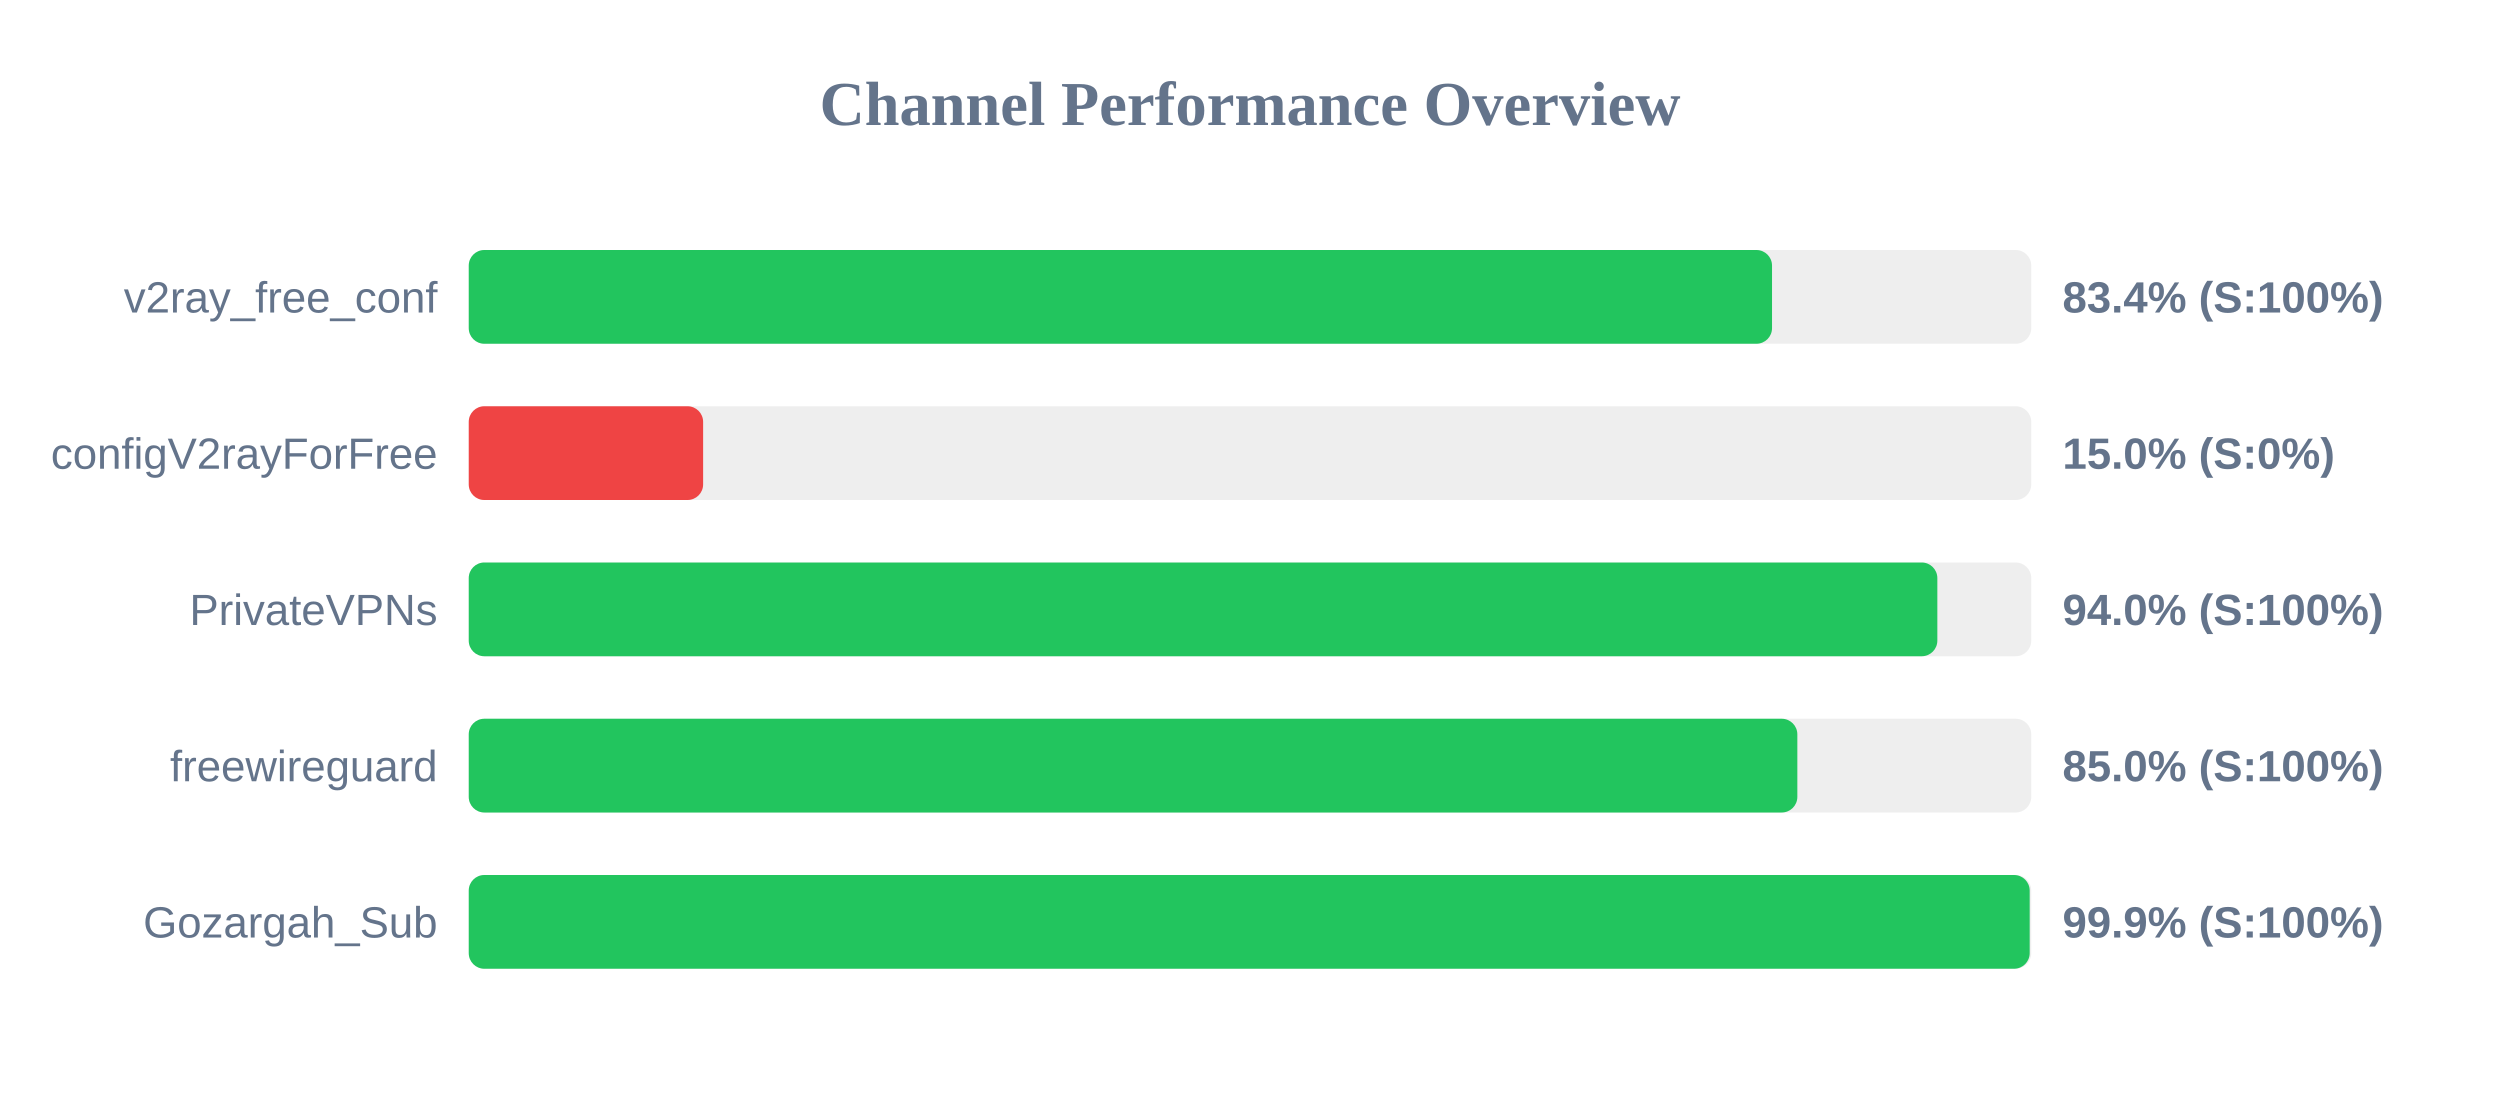
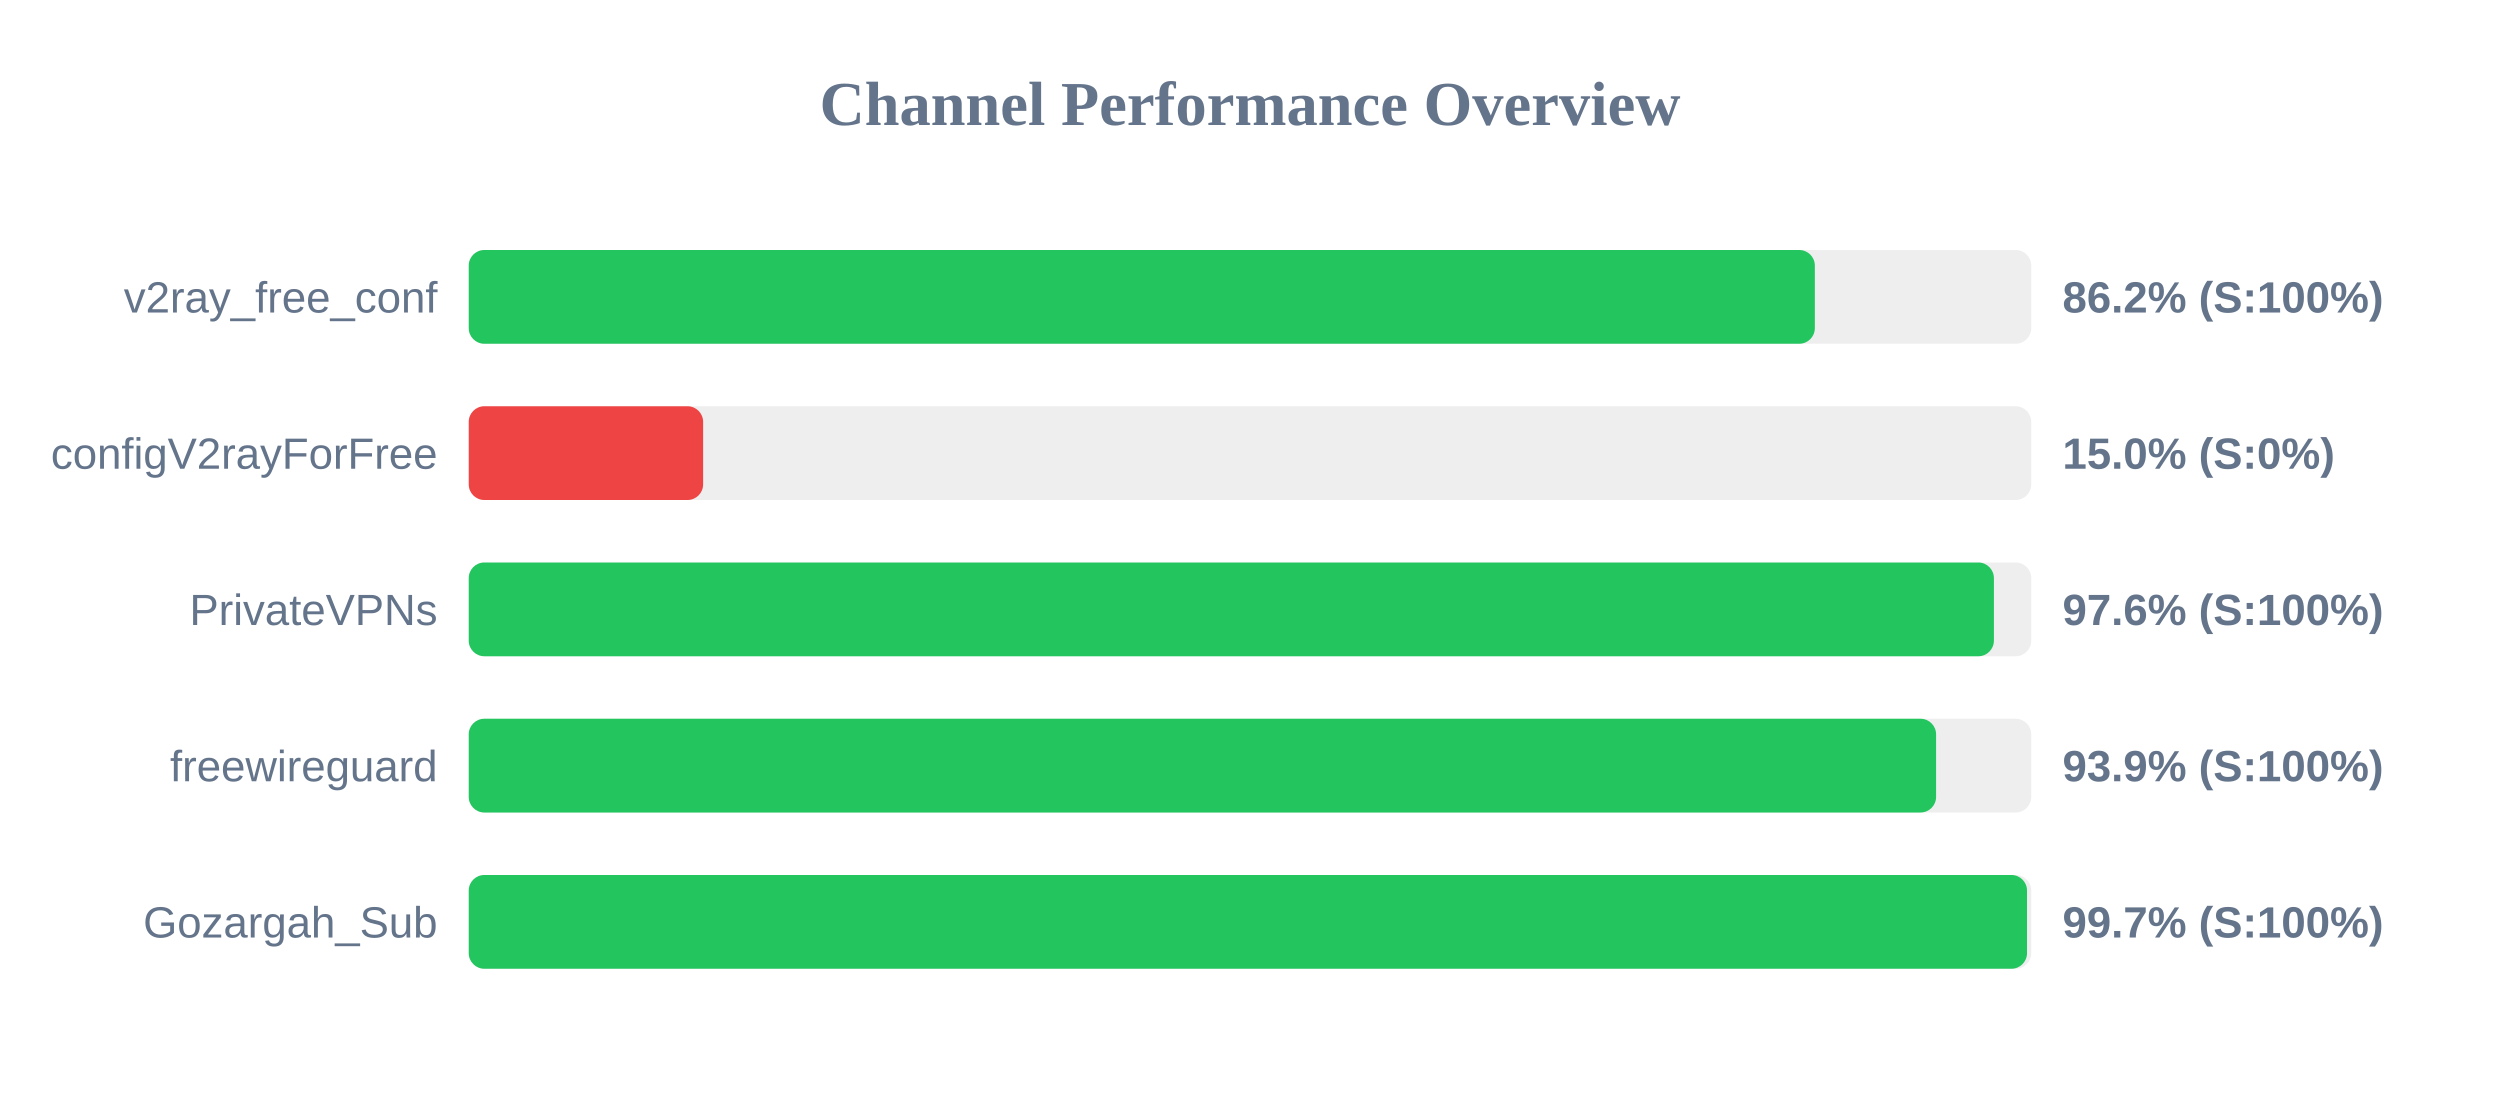
<svg xmlns="http://www.w3.org/2000/svg" width="800" height="350" version="1.1">
  <style>
        .row { font: 14px Arial; fill: #64748b; }
        .score { font: bold 14px Arial; fill: #64748b; }
    </style>
  <text x="400" y="40" text-anchor="middle" font-size="20px" font-weight="bold" fill="#64748b">Channel Performance Overview</text>
  <rect x="150" y="80" width="500" height="30" fill="#eee" rx="5" />
-   <rect x="150" y="80" width="417.05" height="30" fill="#22c55e" rx="5" />
+   <rect x="150" y="80" width="430.75" height="30" fill="#22c55e" rx="5" />
  <text x="140" y="100" text-anchor="end" class="row">v2ray_free_conf</text>
-   <text x="660" y="100" text-anchor="start" class="score">83.4% (S:100%)</text>
+   <text x="660" y="100" text-anchor="start" class="score">86.2% (S:100%)</text>
  <rect x="150" y="130" width="500" height="30" fill="#eee" rx="5" />
  <rect x="150" y="130" width="75.0" height="30" fill="#ef4444" rx="5" />
  <text x="140" y="150" text-anchor="end" class="row">configV2rayForFree</text>
  <text x="660" y="150" text-anchor="start" class="score">15.0% (S:0%)</text>
  <rect x="150" y="180" width="500" height="30" fill="#eee" rx="5" />
-   <rect x="150" y="180" width="469.95" height="30" fill="#22c55e" rx="5" />
+   <rect x="150" y="180" width="488.05" height="30" fill="#22c55e" rx="5" />
  <text x="140" y="200" text-anchor="end" class="row">PrivateVPNs</text>
-   <text x="660" y="200" text-anchor="start" class="score">94.0% (S:100%)</text>
+   <text x="660" y="200" text-anchor="start" class="score">97.6% (S:100%)</text>
  <rect x="150" y="230" width="500" height="30" fill="#eee" rx="5" />
-   <rect x="150" y="230" width="425.15" height="30" fill="#22c55e" rx="5" />
+   <rect x="150" y="230" width="469.55" height="30" fill="#22c55e" rx="5" />
  <text x="140" y="250" text-anchor="end" class="row">freewireguard</text>
-   <text x="660" y="250" text-anchor="start" class="score">85.0% (S:100%)</text>
+   <text x="660" y="250" text-anchor="start" class="score">93.9% (S:100%)</text>
  <rect x="150" y="280" width="500" height="30" fill="#eee" rx="5" />
-   <rect x="150" y="280" width="499.5" height="30" fill="#22c55e" rx="5" />
+   <rect x="150" y="280" width="498.65" height="30" fill="#22c55e" rx="5" />
  <text x="140" y="300" text-anchor="end" class="row">Gozargah_Sub</text>
-   <text x="660" y="300" text-anchor="start" class="score">99.9% (S:100%)</text>
+   <text x="660" y="300" text-anchor="start" class="score">99.7% (S:100%)</text>
</svg>
